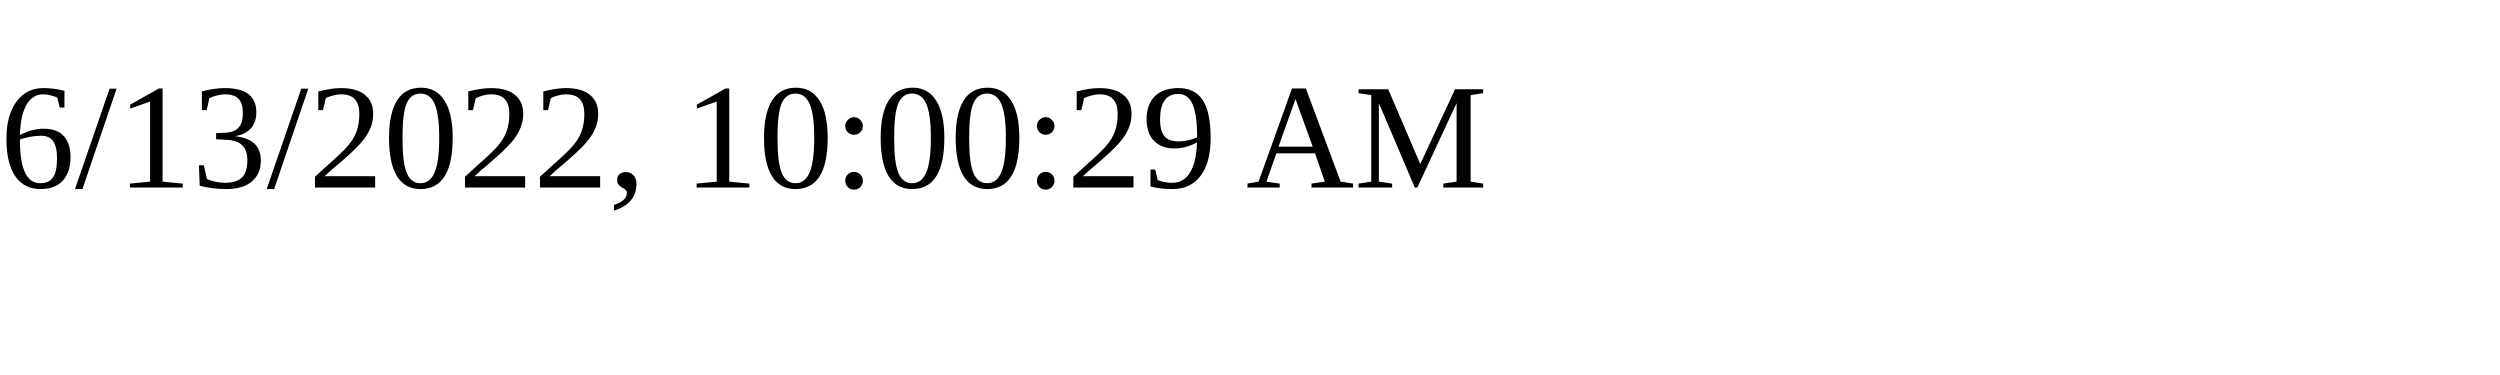
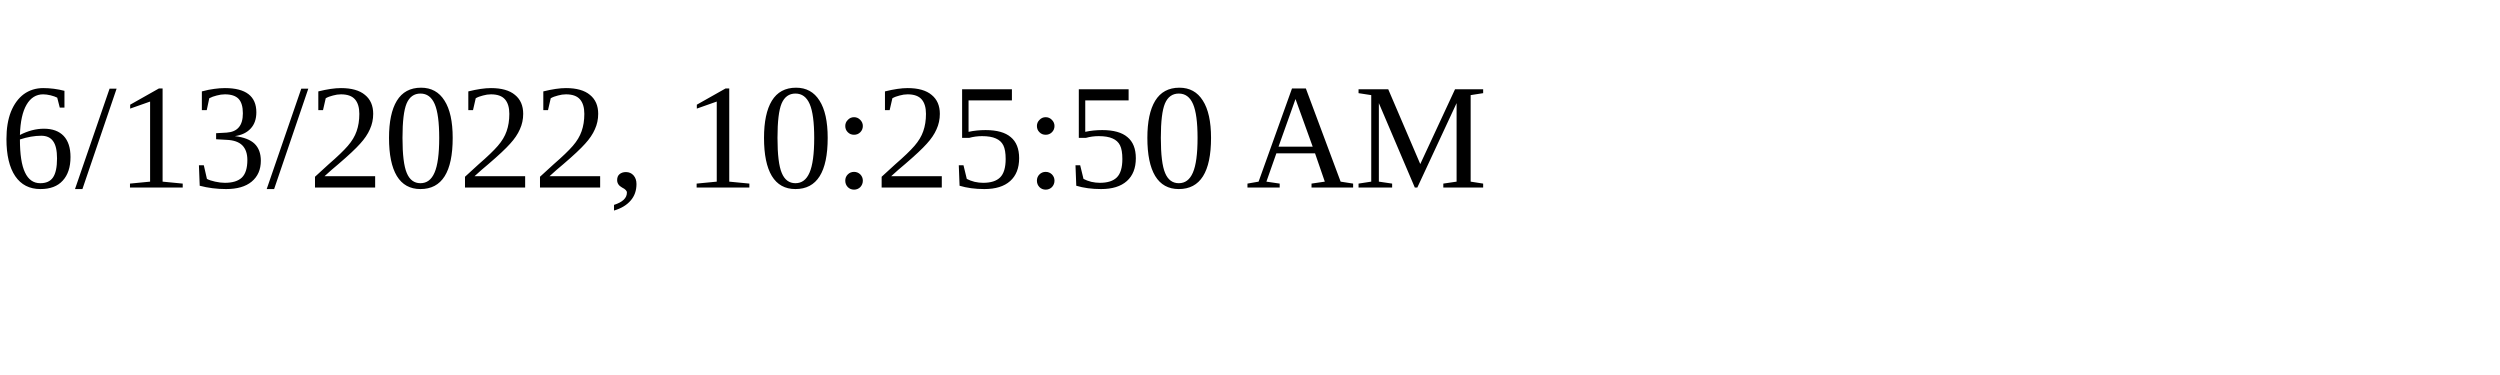
<svg xmlns="http://www.w3.org/2000/svg" height="30" width="200">
-   <text x="0" y="15">6/13/2022, 10:00:29 AM</text>
+   <text x="0" y="15">6/13/2022, 10:25:50 AM</text>
</svg>
